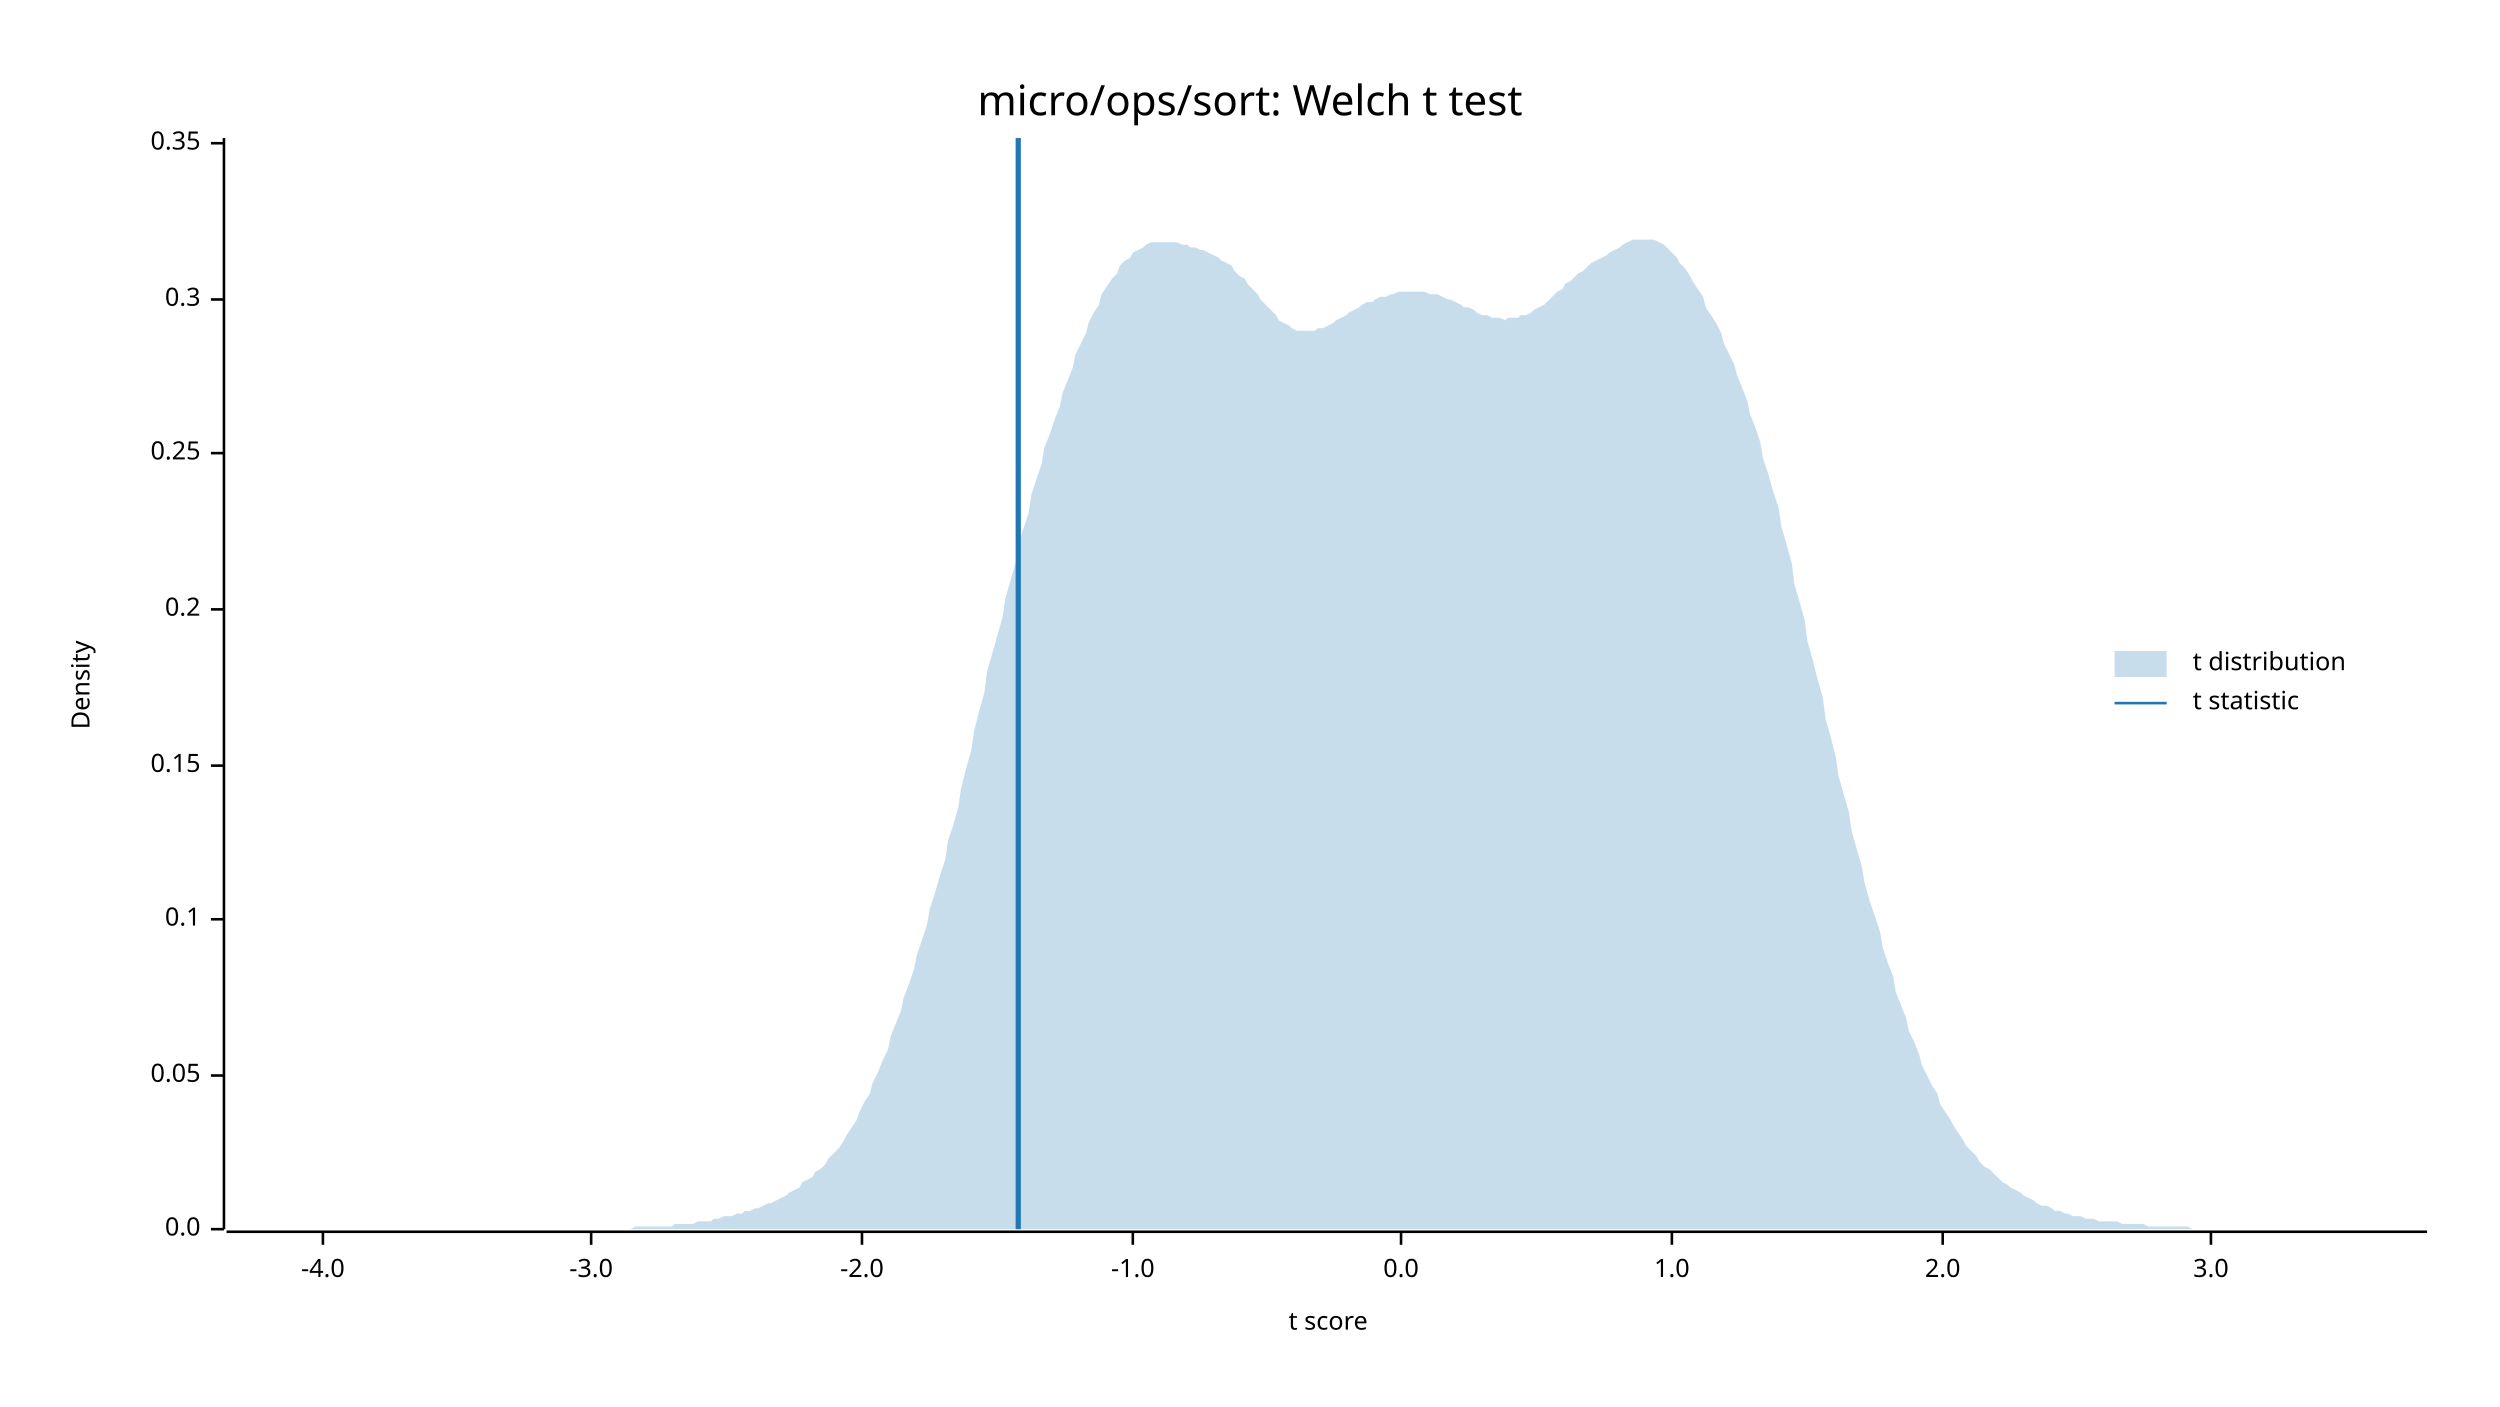
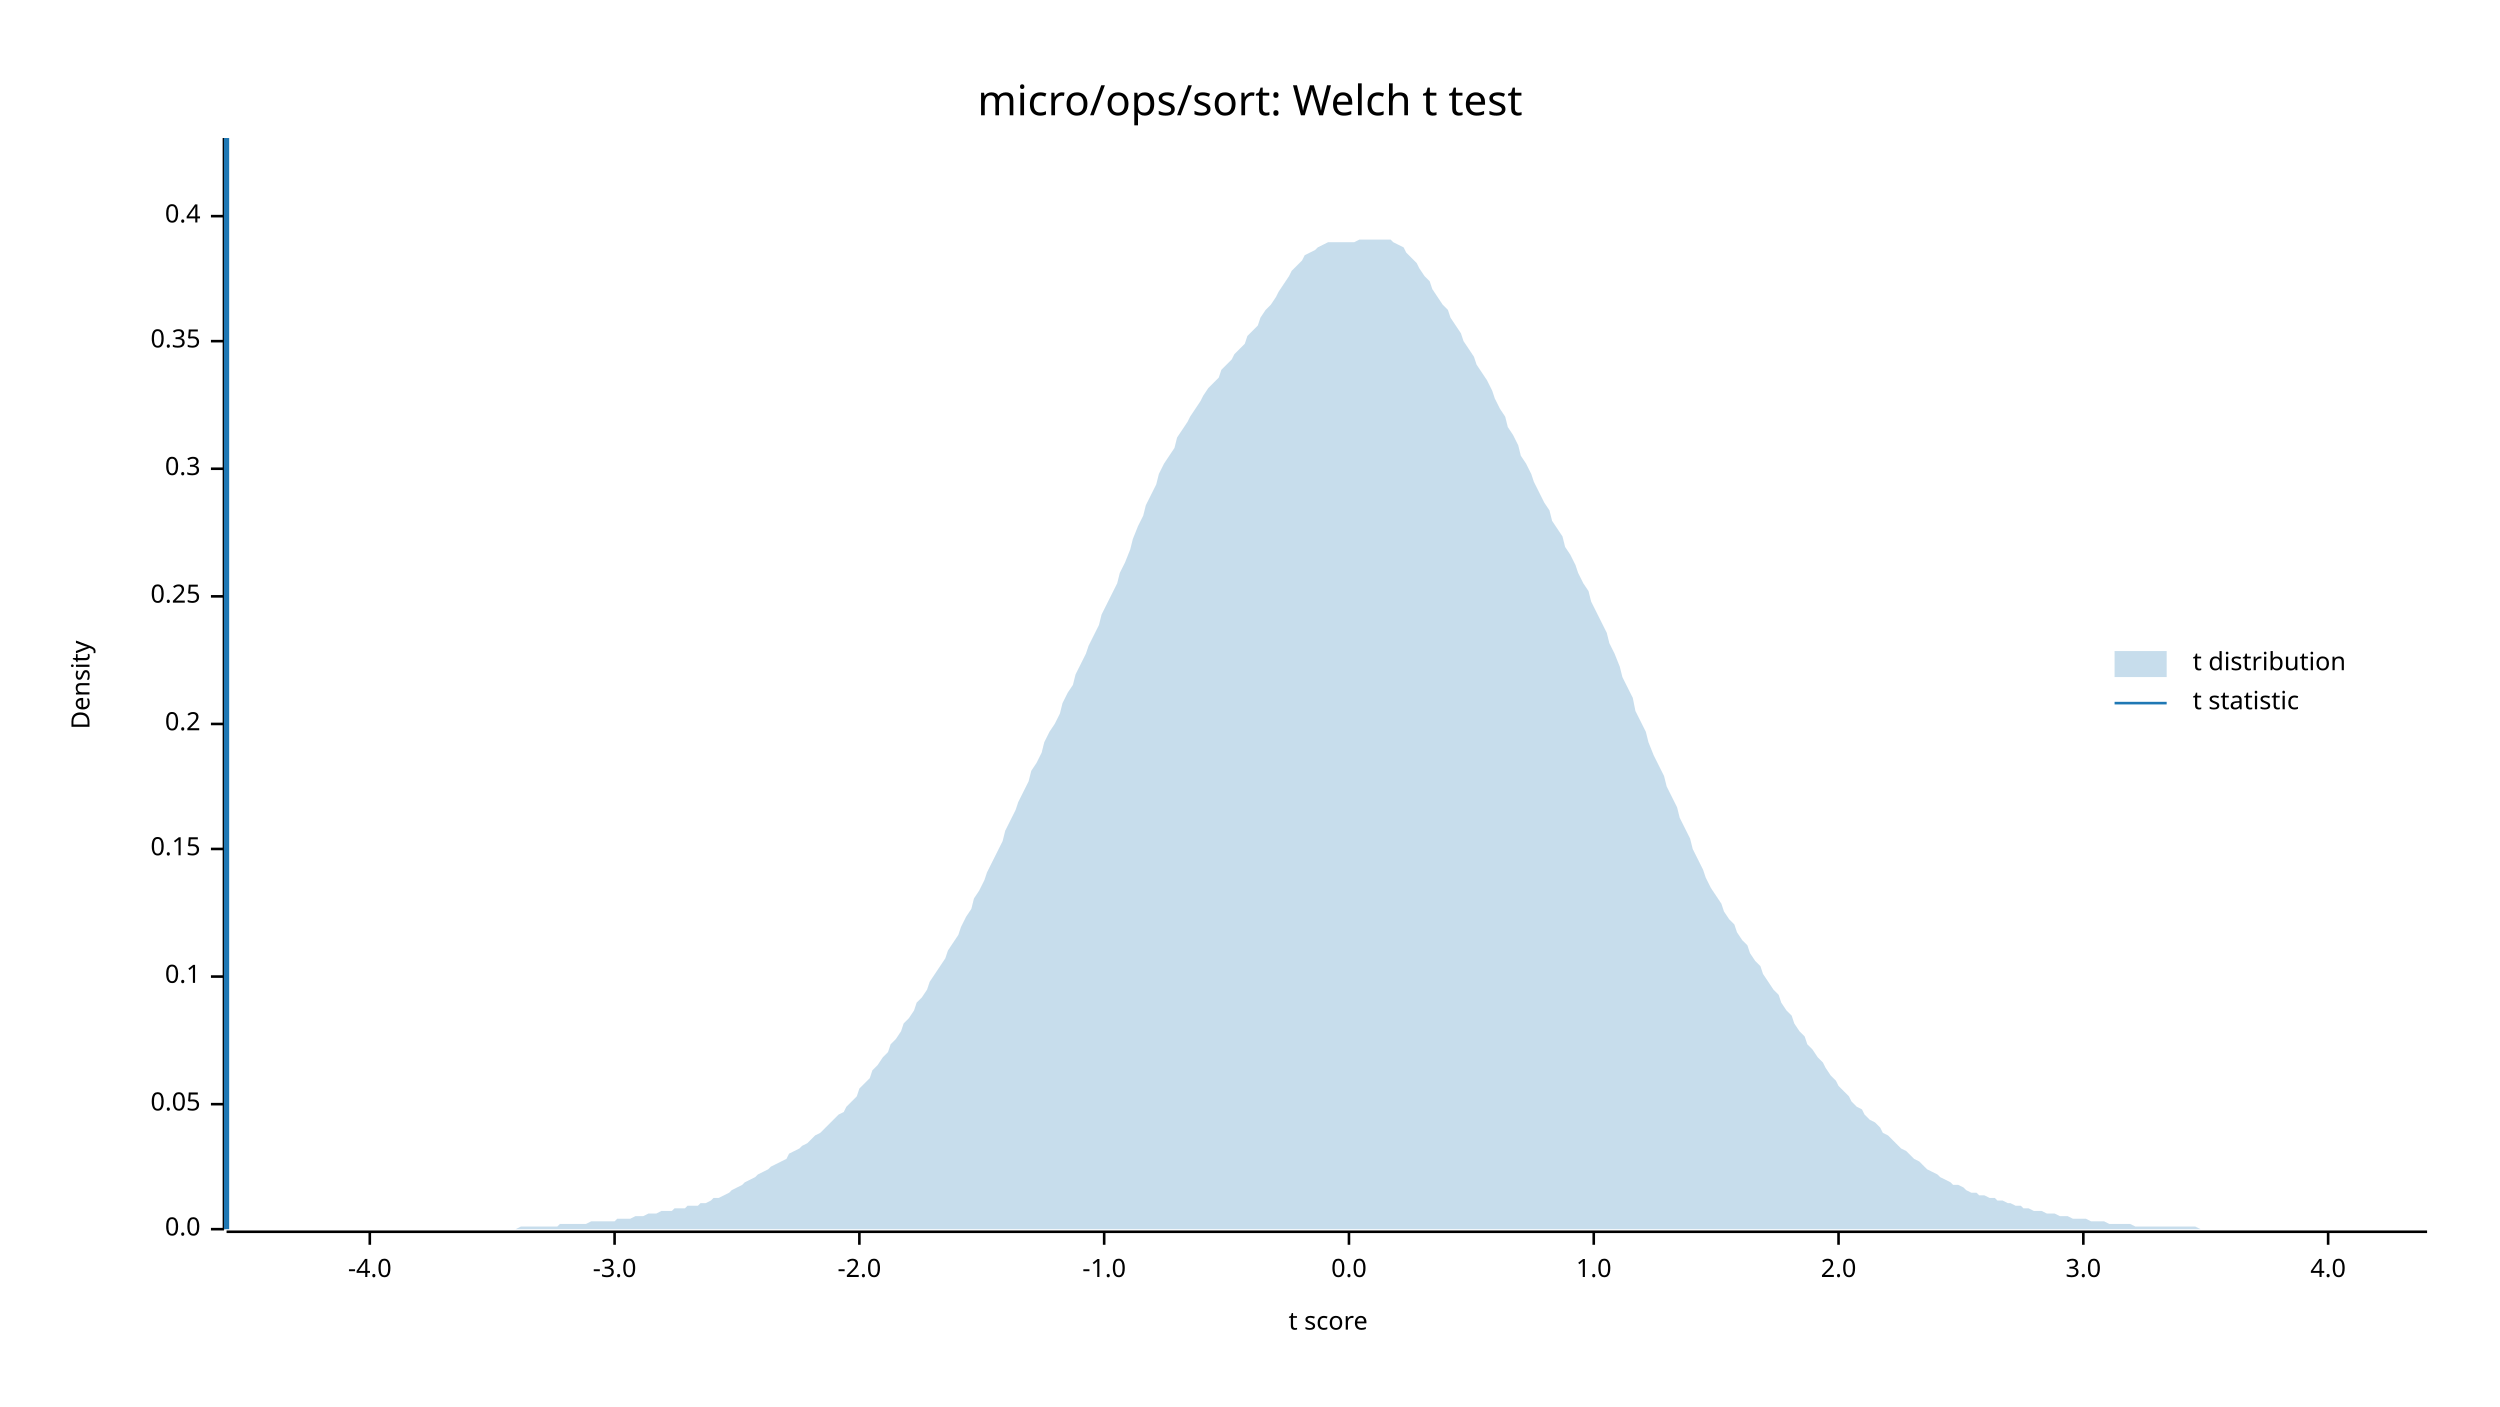
<svg xmlns="http://www.w3.org/2000/svg" width="960" height="540" viewBox="0 0 960 540">
  <text x="480" y="32" dy="0.76em" text-anchor="middle" font-family="sans-serif" font-size="16.129" opacity="1" fill="#000000">
micro/ops/sort: Welch t test
</text>
  <text x="27" y="263" dy="0.76em" text-anchor="middle" font-family="sans-serif" font-size="9.677" opacity="1" fill="#000000" transform="rotate(270, 27, 263)">
Density
</text>
  <text x="510" y="513" dy="-0.5ex" text-anchor="middle" font-family="sans-serif" font-size="9.677" opacity="1" fill="#000000">
t score
</text>
  <polyline fill="none" opacity="1" stroke="#000000" stroke-width="1" points="86,53 86,472 " />
  <text x="77" y="472" dy="0.5ex" text-anchor="end" font-family="sans-serif" font-size="9.677" opacity="1" fill="#000000">
0.0
</text>
  <polyline fill="none" opacity="1" stroke="#000000" stroke-width="1" points="81,472 86,472 " />
-   <text x="77" y="413" dy="0.5ex" text-anchor="end" font-family="sans-serif" font-size="9.677" opacity="1" fill="#000000">
+   <text x="77" y="424" dy="0.5ex" text-anchor="end" font-family="sans-serif" font-size="9.677" opacity="1" fill="#000000">
0.05
</text>
-   <polyline fill="none" opacity="1" stroke="#000000" stroke-width="1" points="81,413 86,413 " />
-   <text x="77" y="353" dy="0.5ex" text-anchor="end" font-family="sans-serif" font-size="9.677" opacity="1" fill="#000000">
+   <polyline fill="none" opacity="1" stroke="#000000" stroke-width="1" points="81,424 86,424 " />
+   <text x="77" y="375" dy="0.5ex" text-anchor="end" font-family="sans-serif" font-size="9.677" opacity="1" fill="#000000">
0.1
</text>
-   <polyline fill="none" opacity="1" stroke="#000000" stroke-width="1" points="81,353 86,353 " />
-   <text x="77" y="294" dy="0.5ex" text-anchor="end" font-family="sans-serif" font-size="9.677" opacity="1" fill="#000000">
+   <polyline fill="none" opacity="1" stroke="#000000" stroke-width="1" points="81,375 86,375 " />
+   <text x="77" y="326" dy="0.5ex" text-anchor="end" font-family="sans-serif" font-size="9.677" opacity="1" fill="#000000">
0.15
</text>
-   <polyline fill="none" opacity="1" stroke="#000000" stroke-width="1" points="81,294 86,294 " />
-   <text x="77" y="234" dy="0.5ex" text-anchor="end" font-family="sans-serif" font-size="9.677" opacity="1" fill="#000000">
+   <polyline fill="none" opacity="1" stroke="#000000" stroke-width="1" points="81,326 86,326 " />
+   <text x="77" y="278" dy="0.5ex" text-anchor="end" font-family="sans-serif" font-size="9.677" opacity="1" fill="#000000">
0.2
</text>
-   <polyline fill="none" opacity="1" stroke="#000000" stroke-width="1" points="81,234 86,234 " />
-   <text x="77" y="174" dy="0.5ex" text-anchor="end" font-family="sans-serif" font-size="9.677" opacity="1" fill="#000000">
+   <polyline fill="none" opacity="1" stroke="#000000" stroke-width="1" points="81,278 86,278 " />
+   <text x="77" y="229" dy="0.5ex" text-anchor="end" font-family="sans-serif" font-size="9.677" opacity="1" fill="#000000">
0.25
</text>
-   <polyline fill="none" opacity="1" stroke="#000000" stroke-width="1" points="81,174 86,174 " />
-   <text x="77" y="115" dy="0.5ex" text-anchor="end" font-family="sans-serif" font-size="9.677" opacity="1" fill="#000000">
+   <polyline fill="none" opacity="1" stroke="#000000" stroke-width="1" points="81,229 86,229 " />
+   <text x="77" y="180" dy="0.5ex" text-anchor="end" font-family="sans-serif" font-size="9.677" opacity="1" fill="#000000">
0.3
</text>
-   <polyline fill="none" opacity="1" stroke="#000000" stroke-width="1" points="81,115 86,115 " />
-   <text x="77" y="55" dy="0.5ex" text-anchor="end" font-family="sans-serif" font-size="9.677" opacity="1" fill="#000000">
+   <polyline fill="none" opacity="1" stroke="#000000" stroke-width="1" points="81,180 86,180 " />
+   <text x="77" y="131" dy="0.5ex" text-anchor="end" font-family="sans-serif" font-size="9.677" opacity="1" fill="#000000">
0.35
</text>
-   <polyline fill="none" opacity="1" stroke="#000000" stroke-width="1" points="81,55 86,55 " />
+   <polyline fill="none" opacity="1" stroke="#000000" stroke-width="1" points="81,131 86,131 " />
+   <text x="77" y="83" dy="0.5ex" text-anchor="end" font-family="sans-serif" font-size="9.677" opacity="1" fill="#000000">
+ 0.4
+ </text>
+   <polyline fill="none" opacity="1" stroke="#000000" stroke-width="1" points="81,83 86,83 " />
  <polyline fill="none" opacity="1" stroke="#000000" stroke-width="1" points="87,473 932,473 " />
-   <text x="124" y="483" dy="0.76em" text-anchor="middle" font-family="sans-serif" font-size="9.677" opacity="1" fill="#000000">
+   <text x="142" y="483" dy="0.76em" text-anchor="middle" font-family="sans-serif" font-size="9.677" opacity="1" fill="#000000">
-4.0
</text>
-   <polyline fill="none" opacity="1" stroke="#000000" stroke-width="1" points="124,473 124,478 " />
-   <text x="227" y="483" dy="0.76em" text-anchor="middle" font-family="sans-serif" font-size="9.677" opacity="1" fill="#000000">
+   <polyline fill="none" opacity="1" stroke="#000000" stroke-width="1" points="142,473 142,478 " />
+   <text x="236" y="483" dy="0.76em" text-anchor="middle" font-family="sans-serif" font-size="9.677" opacity="1" fill="#000000">
-3.0
</text>
-   <polyline fill="none" opacity="1" stroke="#000000" stroke-width="1" points="227,473 227,478 " />
-   <text x="331" y="483" dy="0.76em" text-anchor="middle" font-family="sans-serif" font-size="9.677" opacity="1" fill="#000000">
+   <polyline fill="none" opacity="1" stroke="#000000" stroke-width="1" points="236,473 236,478 " />
+   <text x="330" y="483" dy="0.76em" text-anchor="middle" font-family="sans-serif" font-size="9.677" opacity="1" fill="#000000">
-2.0
</text>
-   <polyline fill="none" opacity="1" stroke="#000000" stroke-width="1" points="331,473 331,478 " />
-   <text x="435" y="483" dy="0.76em" text-anchor="middle" font-family="sans-serif" font-size="9.677" opacity="1" fill="#000000">
+   <polyline fill="none" opacity="1" stroke="#000000" stroke-width="1" points="330,473 330,478 " />
+   <text x="424" y="483" dy="0.76em" text-anchor="middle" font-family="sans-serif" font-size="9.677" opacity="1" fill="#000000">
-1.0
</text>
-   <polyline fill="none" opacity="1" stroke="#000000" stroke-width="1" points="435,473 435,478 " />
-   <text x="538" y="483" dy="0.76em" text-anchor="middle" font-family="sans-serif" font-size="9.677" opacity="1" fill="#000000">
+   <polyline fill="none" opacity="1" stroke="#000000" stroke-width="1" points="424,473 424,478 " />
+   <text x="518" y="483" dy="0.76em" text-anchor="middle" font-family="sans-serif" font-size="9.677" opacity="1" fill="#000000">
0.0
</text>
-   <polyline fill="none" opacity="1" stroke="#000000" stroke-width="1" points="538,473 538,478 " />
-   <text x="642" y="483" dy="0.76em" text-anchor="middle" font-family="sans-serif" font-size="9.677" opacity="1" fill="#000000">
+   <polyline fill="none" opacity="1" stroke="#000000" stroke-width="1" points="518,473 518,478 " />
+   <text x="612" y="483" dy="0.76em" text-anchor="middle" font-family="sans-serif" font-size="9.677" opacity="1" fill="#000000">
1.0
</text>
-   <polyline fill="none" opacity="1" stroke="#000000" stroke-width="1" points="642,473 642,478 " />
-   <text x="746" y="483" dy="0.76em" text-anchor="middle" font-family="sans-serif" font-size="9.677" opacity="1" fill="#000000">
+   <polyline fill="none" opacity="1" stroke="#000000" stroke-width="1" points="612,473 612,478 " />
+   <text x="706" y="483" dy="0.76em" text-anchor="middle" font-family="sans-serif" font-size="9.677" opacity="1" fill="#000000">
2.0
</text>
-   <polyline fill="none" opacity="1" stroke="#000000" stroke-width="1" points="746,473 746,478 " />
-   <text x="849" y="483" dy="0.76em" text-anchor="middle" font-family="sans-serif" font-size="9.677" opacity="1" fill="#000000">
+   <polyline fill="none" opacity="1" stroke="#000000" stroke-width="1" points="706,473 706,478 " />
+   <text x="800" y="483" dy="0.76em" text-anchor="middle" font-family="sans-serif" font-size="9.677" opacity="1" fill="#000000">
3.0
</text>
-   <polyline fill="none" opacity="1" stroke="#000000" stroke-width="1" points="849,473 849,478 " />
-   <polygon opacity="0.25" fill="#1F78B4" points="87,472 88,472 90,472 92,472 93,472 95,472 97,472 98,472 100,472 102,472 103,472 105,472 107,472 109,472 110,472 112,472 114,472 115,472 117,472 119,472 120,472 122,472 124,472 125,472 127,472 129,472 131,472 132,472 134,472 136,472 137,472 139,472 141,472 142,472 144,472 146,472 147,472 149,472 151,472 153,472 154,472 156,472 158,472 159,472 161,472 163,472 164,472 166,472 168,472 169,472 171,472 173,472 175,472 176,472 178,472 180,472 181,472 183,472 185,472 186,472 188,472 190,472 191,472 193,472 195,472 197,472 198,472 200,472 202,472 203,472 205,472 207,472 208,472 210,472 212,472 214,472 215,472 217,472 219,472 220,472 222,472 224,472 225,472 227,472 229,472 230,472 232,472 234,472 236,472 237,472 239,472 241,472 242,472 244,471 246,471 247,471 249,471 251,471 252,471 254,471 256,471 258,471 259,470 261,470 263,470 264,470 266,470 268,469 269,469 271,469 273,469 274,468 276,468 278,467 280,467 281,467 283,466 285,466 286,465 288,465 290,464 291,464 293,463 295,462 296,462 298,461 300,460 302,459 303,458 305,457 307,456 308,454 310,453 312,452 313,450 315,449 317,447 318,445 320,443 322,441 324,438 325,436 327,433 329,430 330,427 332,423 334,420 335,416 337,412 339,407 341,403 342,398 344,393 346,388 347,383 349,378 351,372 352,367 354,361 356,355 357,349 359,343 361,336 363,330 364,323 366,317 368,310 369,303 371,295 373,288 374,281 376,273 378,266 379,258 381,251 383,244 385,237 386,230 388,223 390,216 391,209 393,203 395,197 396,190 398,184 400,178 401,172 403,167 405,161 407,156 408,151 410,146 412,141 413,136 415,132 417,128 418,124 420,120 422,117 423,113 425,110 427,107 429,105 430,102 432,100 434,99 435,97 437,96 439,95 440,94 442,93 444,93 445,93 447,93 449,93 451,93 452,93 454,94 456,94 457,95 459,95 461,96 462,96 464,97 466,98 468,99 469,100 471,101 473,102 474,104 476,106 478,107 479,109 481,111 483,113 484,115 486,117 488,119 490,121 491,123 493,124 495,125 496,126 498,127 500,127 501,127 503,127 505,127 506,126 508,126 510,125 512,124 513,123 515,122 517,121 518,120 520,119 522,118 523,117 525,116 527,116 528,115 530,114 532,114 534,113 535,113 537,112 539,112 540,112 542,112 544,112 545,112 547,112 549,113 550,113 552,113 554,114 556,115 557,115 559,116 561,117 562,118 564,118 566,119 567,120 569,121 571,121 573,122 574,122 576,122 578,123 579,122 581,122 583,122 584,121 586,121 588,120 589,119 591,118 593,117 595,115 596,114 598,112 600,111 601,109 603,108 605,106 606,105 608,104 610,102 611,101 613,100 615,99 617,98 618,97 620,96 622,95 623,94 625,93 627,92 628,92 630,92 632,92 633,92 635,92 637,93 639,94 640,95 642,97 644,99 645,101 647,103 649,106 650,108 652,111 654,114 655,118 657,121 659,124 661,128 662,132 664,136 666,140 667,144 669,149 671,154 672,159 674,164 676,170 677,176 679,182 681,189 683,195 684,202 686,209 688,216 689,224 691,231 693,238 694,246 696,253 698,261 700,268 701,276 703,283 705,291 706,298 708,305 710,312 711,319 713,326 715,333 716,339 718,346 720,352 722,358 723,364 725,370 727,375 728,381 730,386 732,391 733,396 735,400 737,405 738,409 740,413 742,417 744,420 745,424 747,427 749,430 750,432 752,435 754,438 755,440 757,442 759,444 760,446 762,448 764,449 766,451 767,452 769,454 771,455 772,456 774,457 776,458 777,459 779,460 781,461 782,462 784,463 786,463 788,464 789,465 791,465 793,466 794,466 796,467 798,467 799,467 801,468 803,468 804,468 806,469 808,469 810,469 811,469 813,469 815,470 816,470 818,470 820,470 821,470 823,470 825,471 827,471 828,471 830,471 832,471 833,471 835,471 837,471 838,471 840,471 842,472 843,472 845,472 847,472 849,472 850,472 852,472 854,472 855,472 857,472 859,472 860,472 862,472 864,472 865,472 867,472 869,472 871,472 872,472 874,472 876,472 877,472 879,472 881,472 882,472 884,472 886,472 887,472 889,472 891,472 893,472 894,472 896,472 898,472 899,472 901,472 903,472 904,472 906,472 908,472 909,472 911,472 913,472 915,472 916,472 918,472 920,472 921,472 923,472 925,472 926,472 928,472 930,472 932,472 932,472 87,472 " />
-   <polyline fill="none" opacity="1" stroke="#1F78B4" stroke-width="2" points="391,472 391,53 " />
+   <polyline fill="none" opacity="1" stroke="#000000" stroke-width="1" points="800,473 800,478 " />
+   <text x="894" y="483" dy="0.76em" text-anchor="middle" font-family="sans-serif" font-size="9.677" opacity="1" fill="#000000">
+ 4.0
+ </text>
+   <polyline fill="none" opacity="1" stroke="#000000" stroke-width="1" points="894,473 894,478 " />
+   <polygon opacity="0.25" fill="#1F78B4" points="87,472 88,472 90,472 92,472 93,472 95,472 97,472 98,472 100,472 102,472 103,472 105,472 107,472 109,472 110,472 112,472 114,472 115,472 117,472 119,472 120,472 122,472 124,472 125,472 127,472 129,472 131,472 132,472 134,472 136,472 137,472 139,472 141,472 142,472 144,472 146,472 147,472 149,472 151,472 153,472 154,472 156,472 158,472 159,472 161,472 163,472 164,472 166,472 168,472 169,472 171,472 173,472 175,472 176,472 178,472 180,472 181,472 183,472 185,472 186,472 188,472 190,472 191,472 193,472 195,472 197,472 198,472 200,471 202,471 203,471 205,471 207,471 208,471 210,471 212,471 214,471 215,470 217,470 219,470 220,470 222,470 224,470 225,470 227,469 229,469 230,469 232,469 234,469 236,469 237,468 239,468 241,468 242,468 244,467 246,467 247,467 249,466 251,466 252,466 254,465 256,465 258,465 259,464 261,464 263,464 264,463 266,463 268,463 269,462 271,462 273,461 274,460 276,460 278,459 280,458 281,457 283,456 285,455 286,454 288,453 290,452 291,451 293,450 295,449 296,448 298,447 300,446 302,445 303,443 305,442 307,441 308,440 310,439 312,437 313,436 315,435 317,433 318,432 320,430 322,428 324,427 325,425 327,423 329,421 330,418 332,416 334,414 335,411 337,409 339,406 341,404 342,401 344,399 346,396 347,393 349,391 351,388 352,385 354,383 356,380 357,377 359,374 361,371 363,368 364,365 366,362 368,359 369,356 371,352 373,349 374,345 376,342 378,338 379,335 381,331 383,327 385,323 386,319 388,315 390,311 391,308 393,304 395,300 396,296 398,293 400,289 401,285 403,281 405,278 407,274 408,270 410,266 412,263 413,259 415,255 417,251 418,248 420,244 422,240 423,236 425,232 427,228 429,224 430,220 432,216 434,211 435,207 437,202 439,198 440,194 442,190 444,186 445,182 447,178 449,175 451,172 452,168 454,165 456,162 457,160 459,157 461,154 462,152 464,149 466,147 468,145 469,142 471,140 473,138 474,136 476,134 478,132 479,129 481,127 483,125 484,122 486,119 488,117 490,114 491,112 493,109 495,106 496,104 498,102 500,100 501,98 503,97 505,96 506,95 508,94 510,93 512,93 513,93 515,93 517,93 518,93 520,93 522,92 523,92 525,92 527,92 528,92 530,92 532,92 534,92 535,93 537,94 539,95 540,97 542,99 544,101 545,103 547,106 549,108 550,111 552,114 554,117 556,119 557,122 559,125 561,128 562,131 564,134 566,137 567,140 569,143 571,146 573,150 574,153 576,157 578,160 579,164 581,167 583,171 584,175 586,178 588,182 589,185 591,189 593,193 595,196 596,200 598,203 600,206 601,210 603,213 605,217 606,220 608,224 610,227 611,231 613,235 615,239 617,243 618,247 620,251 622,256 623,260 625,264 627,268 628,273 630,277 632,281 633,285 635,290 637,294 639,298 640,302 642,306 644,310 645,314 647,318 649,322 650,326 652,330 654,334 655,337 657,341 659,344 661,347 662,350 664,353 666,355 667,358 669,361 671,363 672,366 674,369 676,371 677,374 679,377 681,380 683,382 684,385 686,388 688,390 689,393 691,396 693,398 694,401 696,403 698,406 700,408 701,410 703,413 705,415 706,417 708,419 710,421 711,423 713,425 715,426 716,428 718,430 720,431 722,433 723,435 725,436 727,438 728,439 730,441 732,442 733,443 735,445 737,446 738,447 740,449 742,450 744,451 745,452 747,453 749,454 750,455 752,455 754,456 755,457 757,458 759,458 760,459 762,459 764,460 766,460 767,461 769,461 771,462 772,462 774,463 776,463 777,464 779,464 781,465 782,465 784,465 786,466 788,466 789,466 791,467 793,467 794,467 796,468 798,468 799,468 801,468 803,469 804,469 806,469 808,469 810,470 811,470 813,470 815,470 816,470 818,470 820,471 821,471 823,471 825,471 827,471 828,471 830,471 832,471 833,471 835,471 837,471 838,471 840,471 842,471 843,471 845,472 847,472 849,472 850,472 852,472 854,472 855,472 857,472 859,472 860,472 862,472 864,472 865,472 867,472 869,472 871,472 872,472 874,472 876,472 877,472 879,472 881,472 882,472 884,472 886,472 887,472 889,472 891,472 893,472 894,472 896,472 898,472 899,472 901,472 903,472 904,472 906,472 908,472 909,472 911,472 913,472 915,472 916,472 918,472 920,472 921,472 923,472 925,472 926,472 928,472 930,472 932,472 932,472 87,472 " />
+   <polyline fill="none" opacity="1" stroke="#1F78B4" stroke-width="2" points="87,472 87,53 " />
  <text x="842" y="250" dy="0.76em" text-anchor="start" font-family="sans-serif" font-size="9.677" opacity="1" fill="#000000">
t distribution
</text>
  <text x="842" y="265" dy="0.76em" text-anchor="start" font-family="sans-serif" font-size="9.677" opacity="1" fill="#000000">
t statistic
</text>
  <rect x="812" y="250" width="20" height="10" opacity="0.25" fill="#1F78B4" stroke="none" />
  <polyline fill="none" opacity="1" stroke="#1F78B4" stroke-width="1" points="812,270 832,270 " />
</svg>
